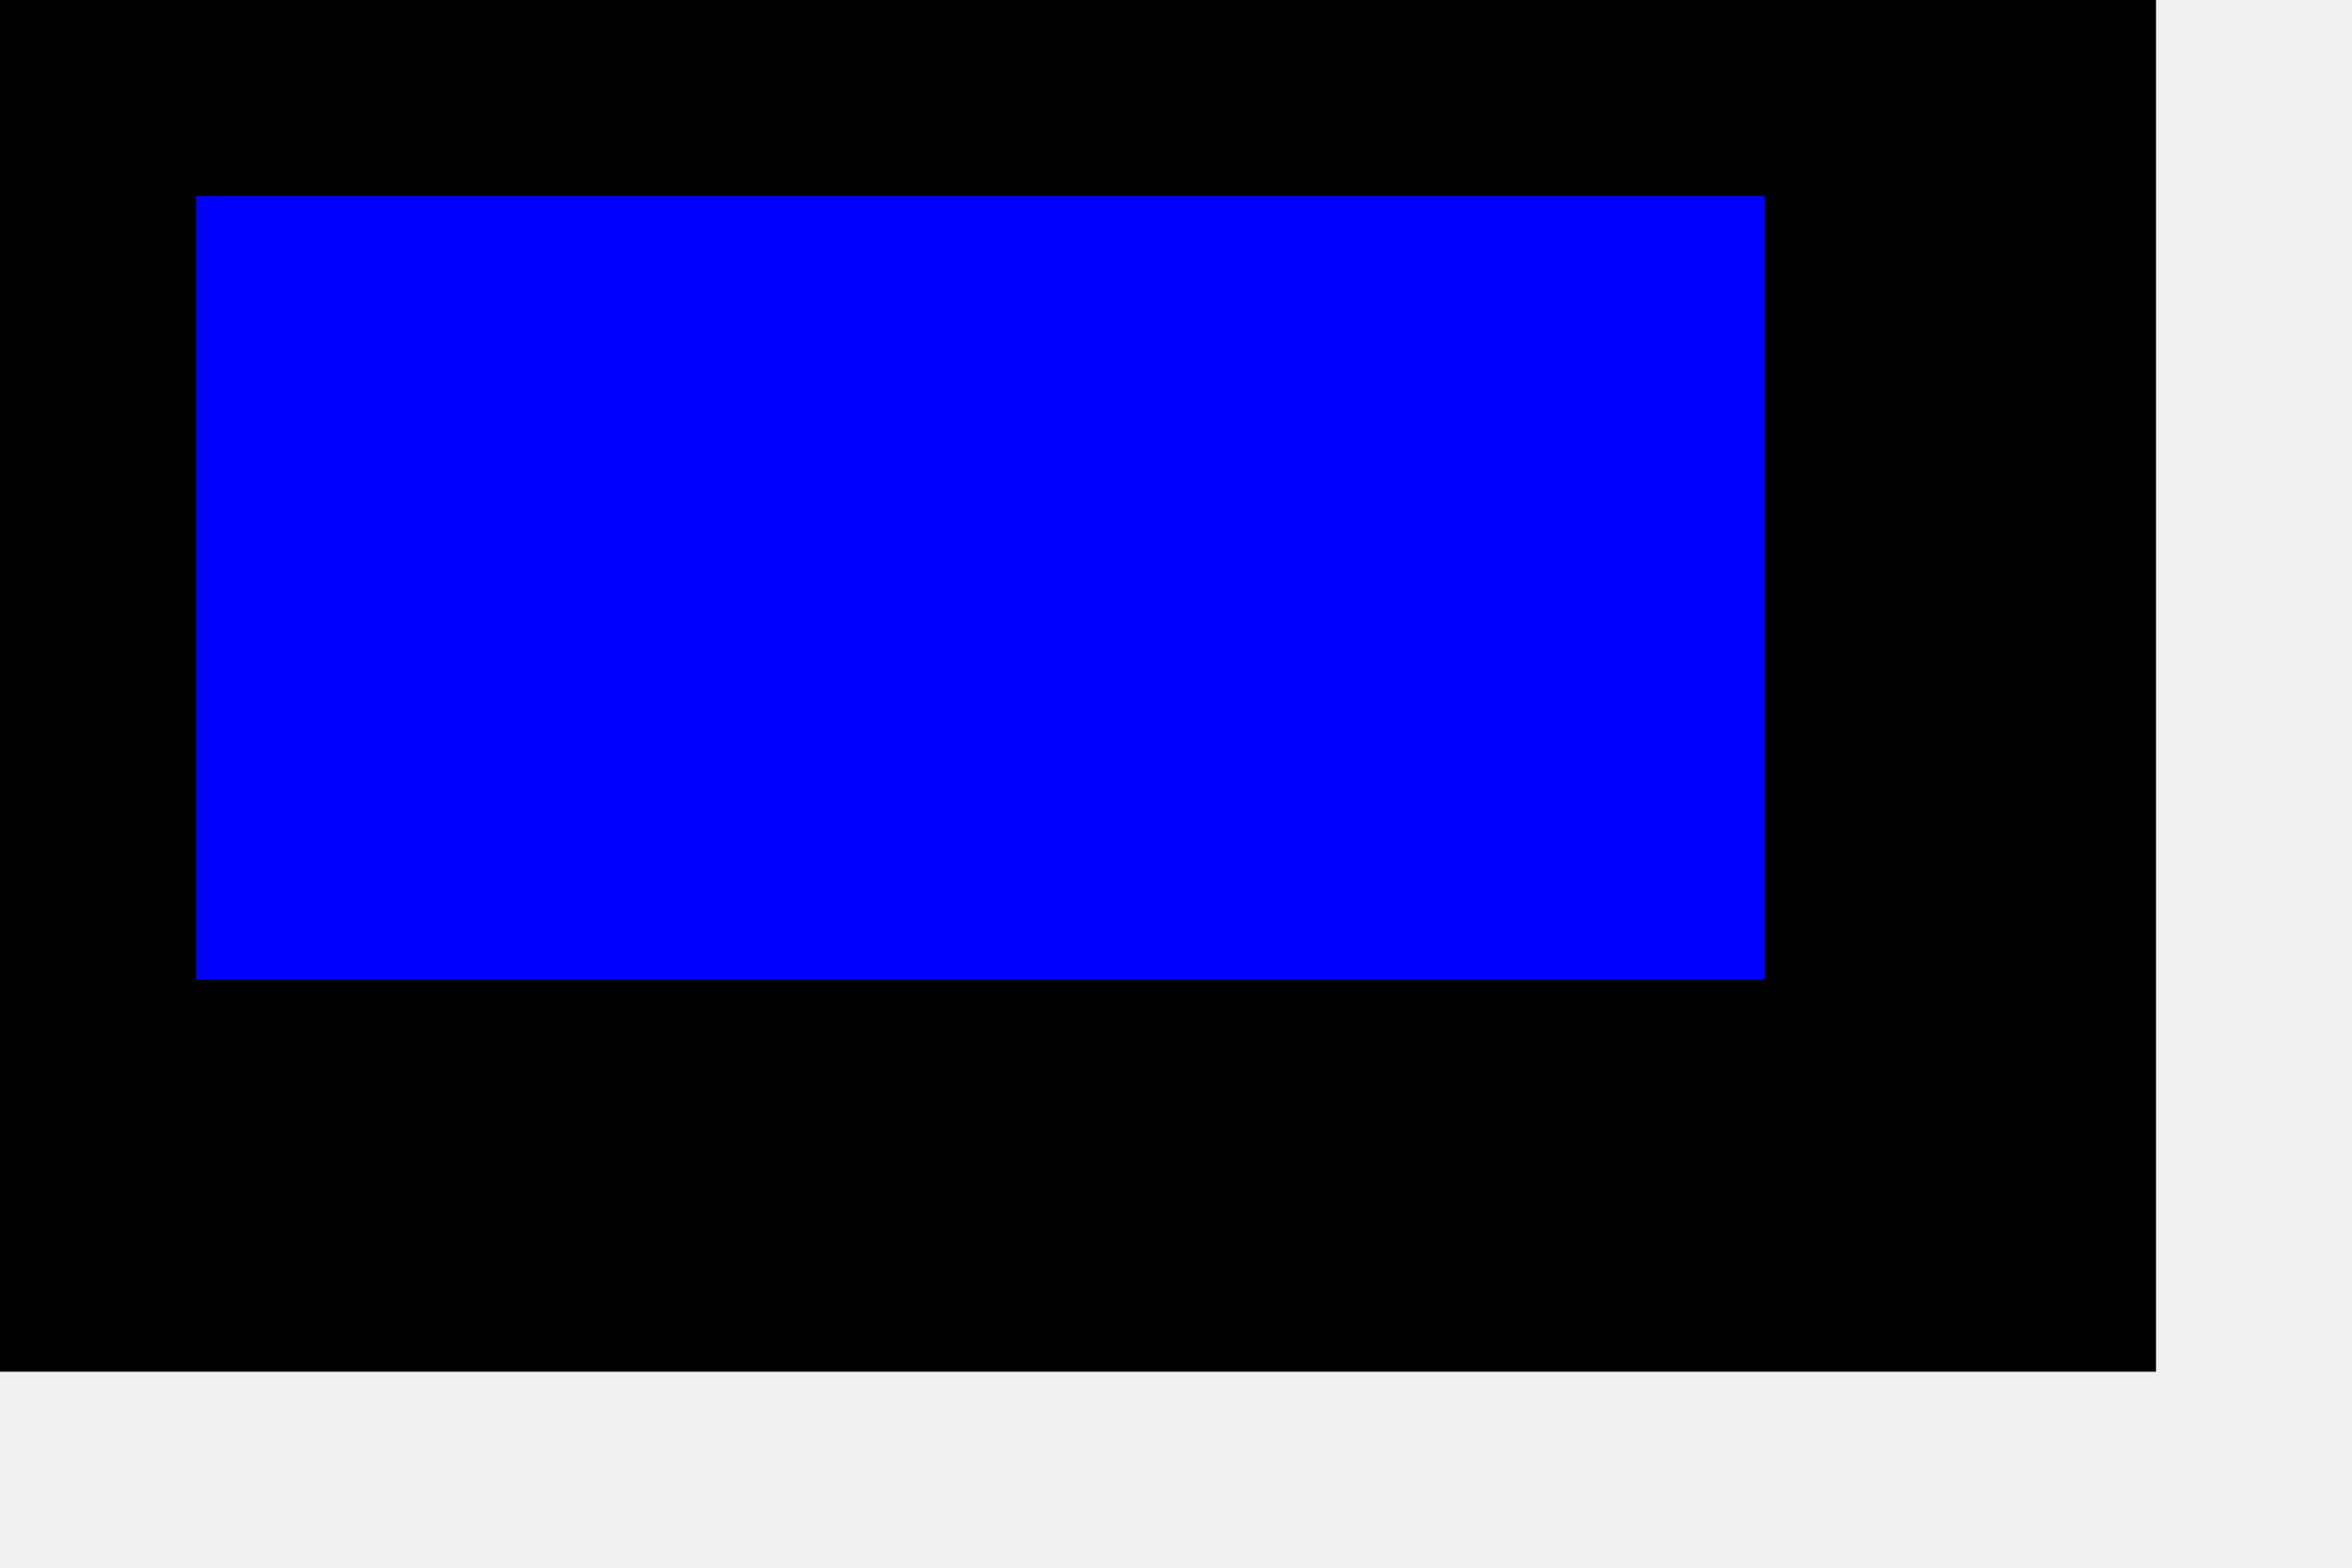
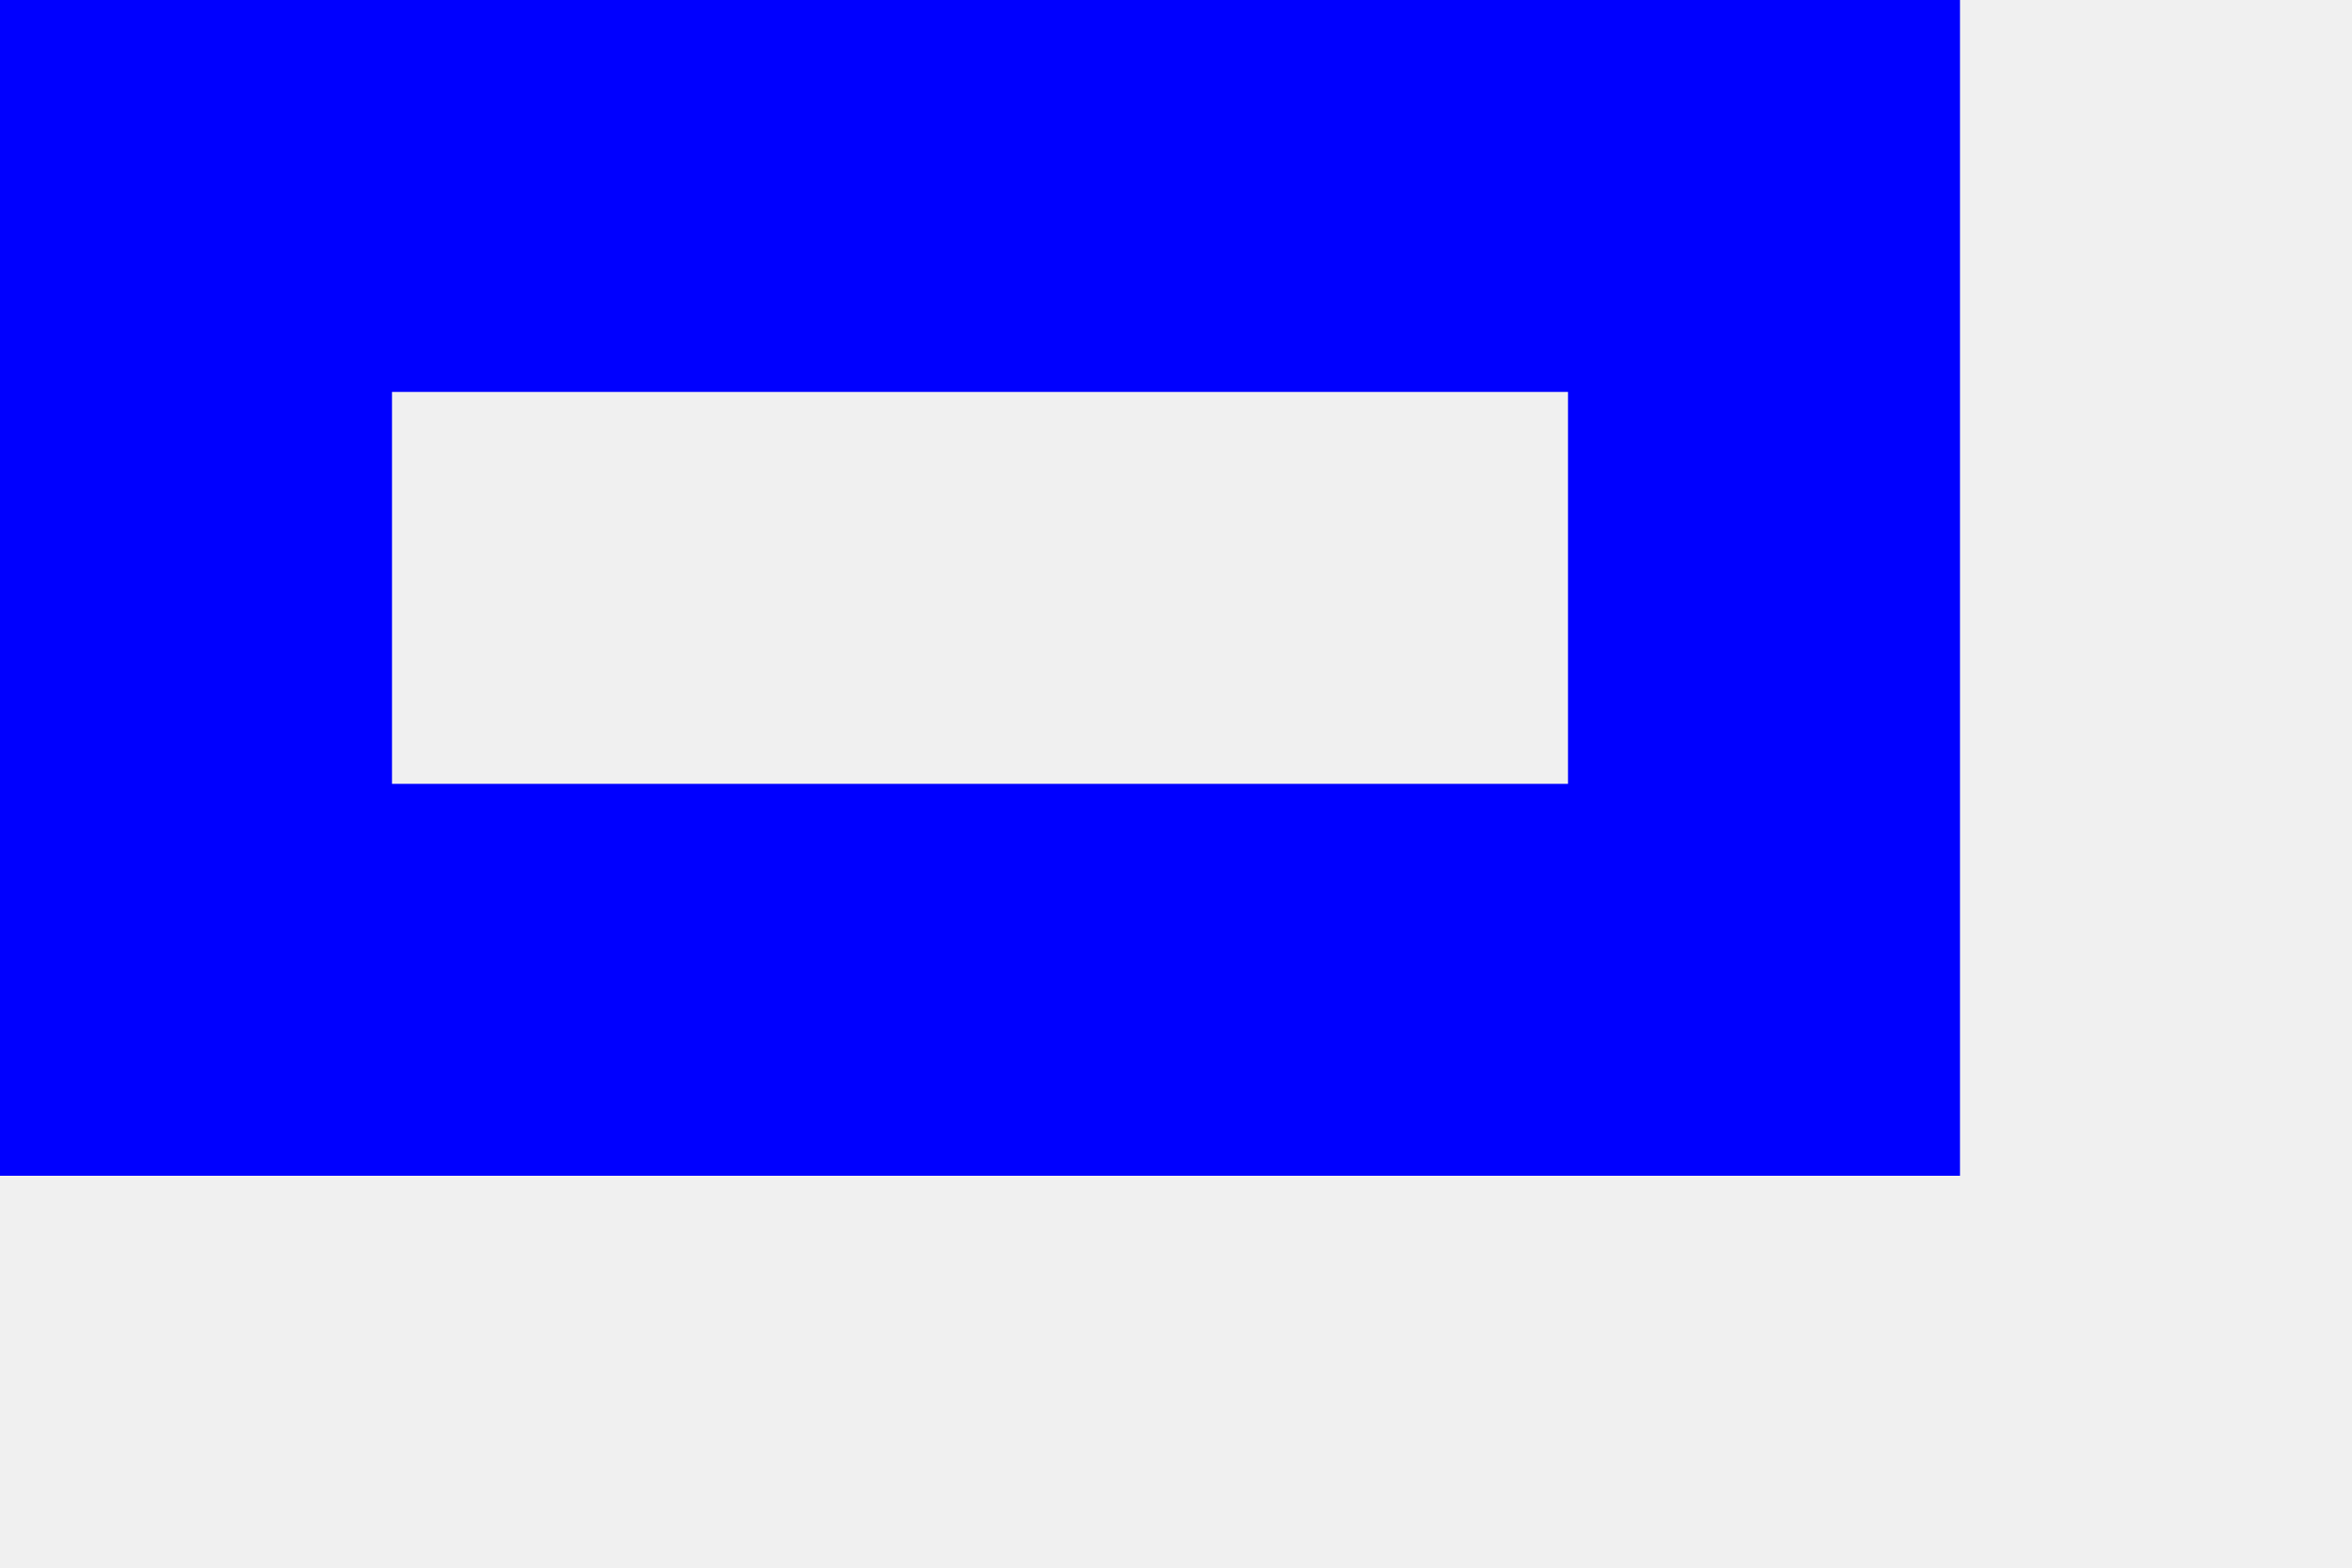
<svg xmlns="http://www.w3.org/2000/svg" version="1.1" baseProfile="full" width="600" height="400">
-   <rect width="500" height="300" fill="blue" stroke="black" stroke-width="100" />
+   <defs>
+     <mask id="hole">
+       <rect width="100%" height="100%" fill="white" />
+       <rect x="100" y="100" width="300" height="100" />
+     </mask>
+   </defs>
+   <rect width="500" height="300" fill="blue" mask="url(#hole)" />
</svg>
